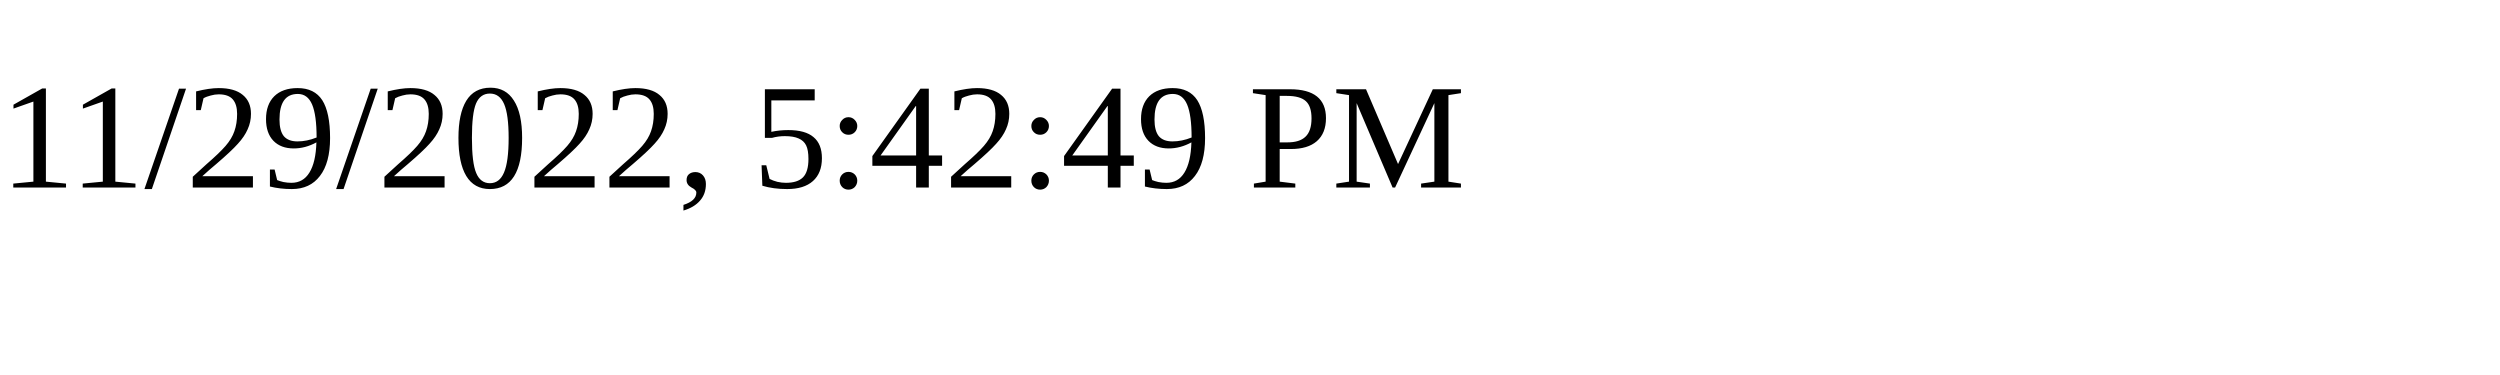
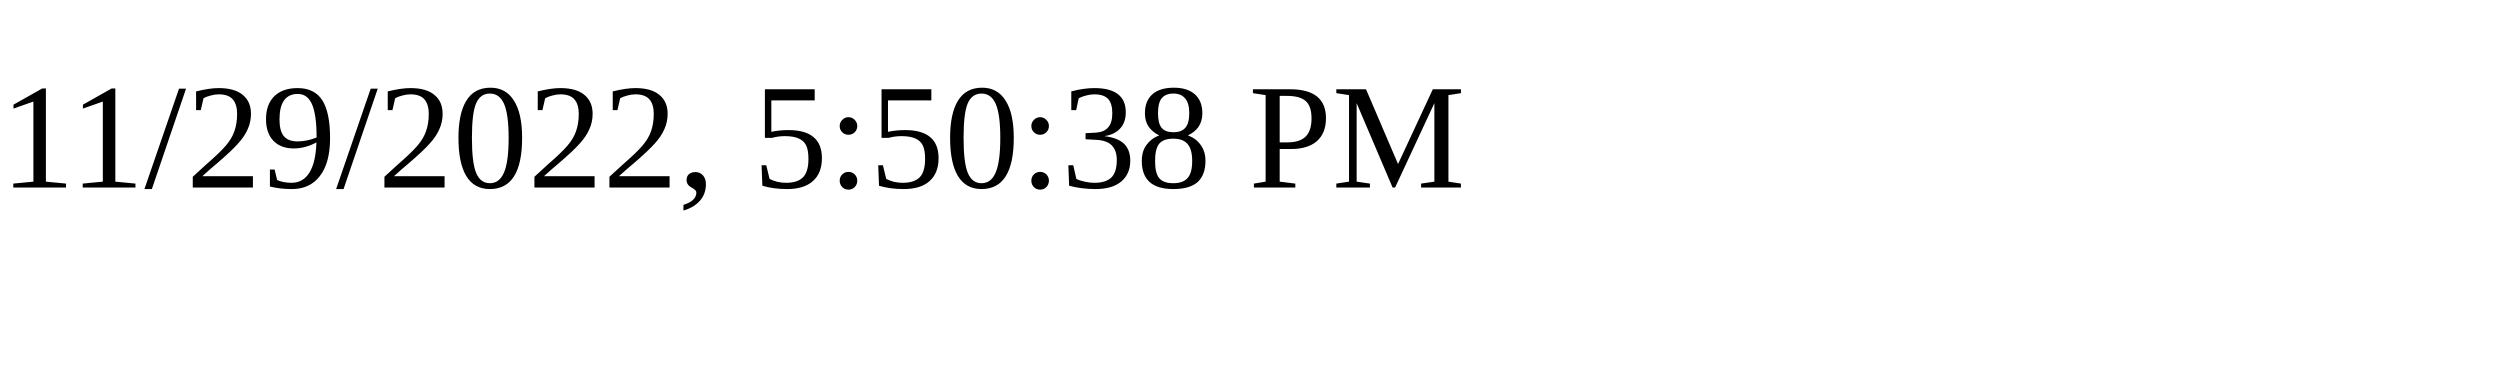
<svg xmlns="http://www.w3.org/2000/svg" height="30" width="200">
-   <text x="0" y="15">11/29/2022, 5:42:49 PM</text>
+   <text x="0" y="15">11/29/2022, 5:50:38 PM</text>
</svg>
